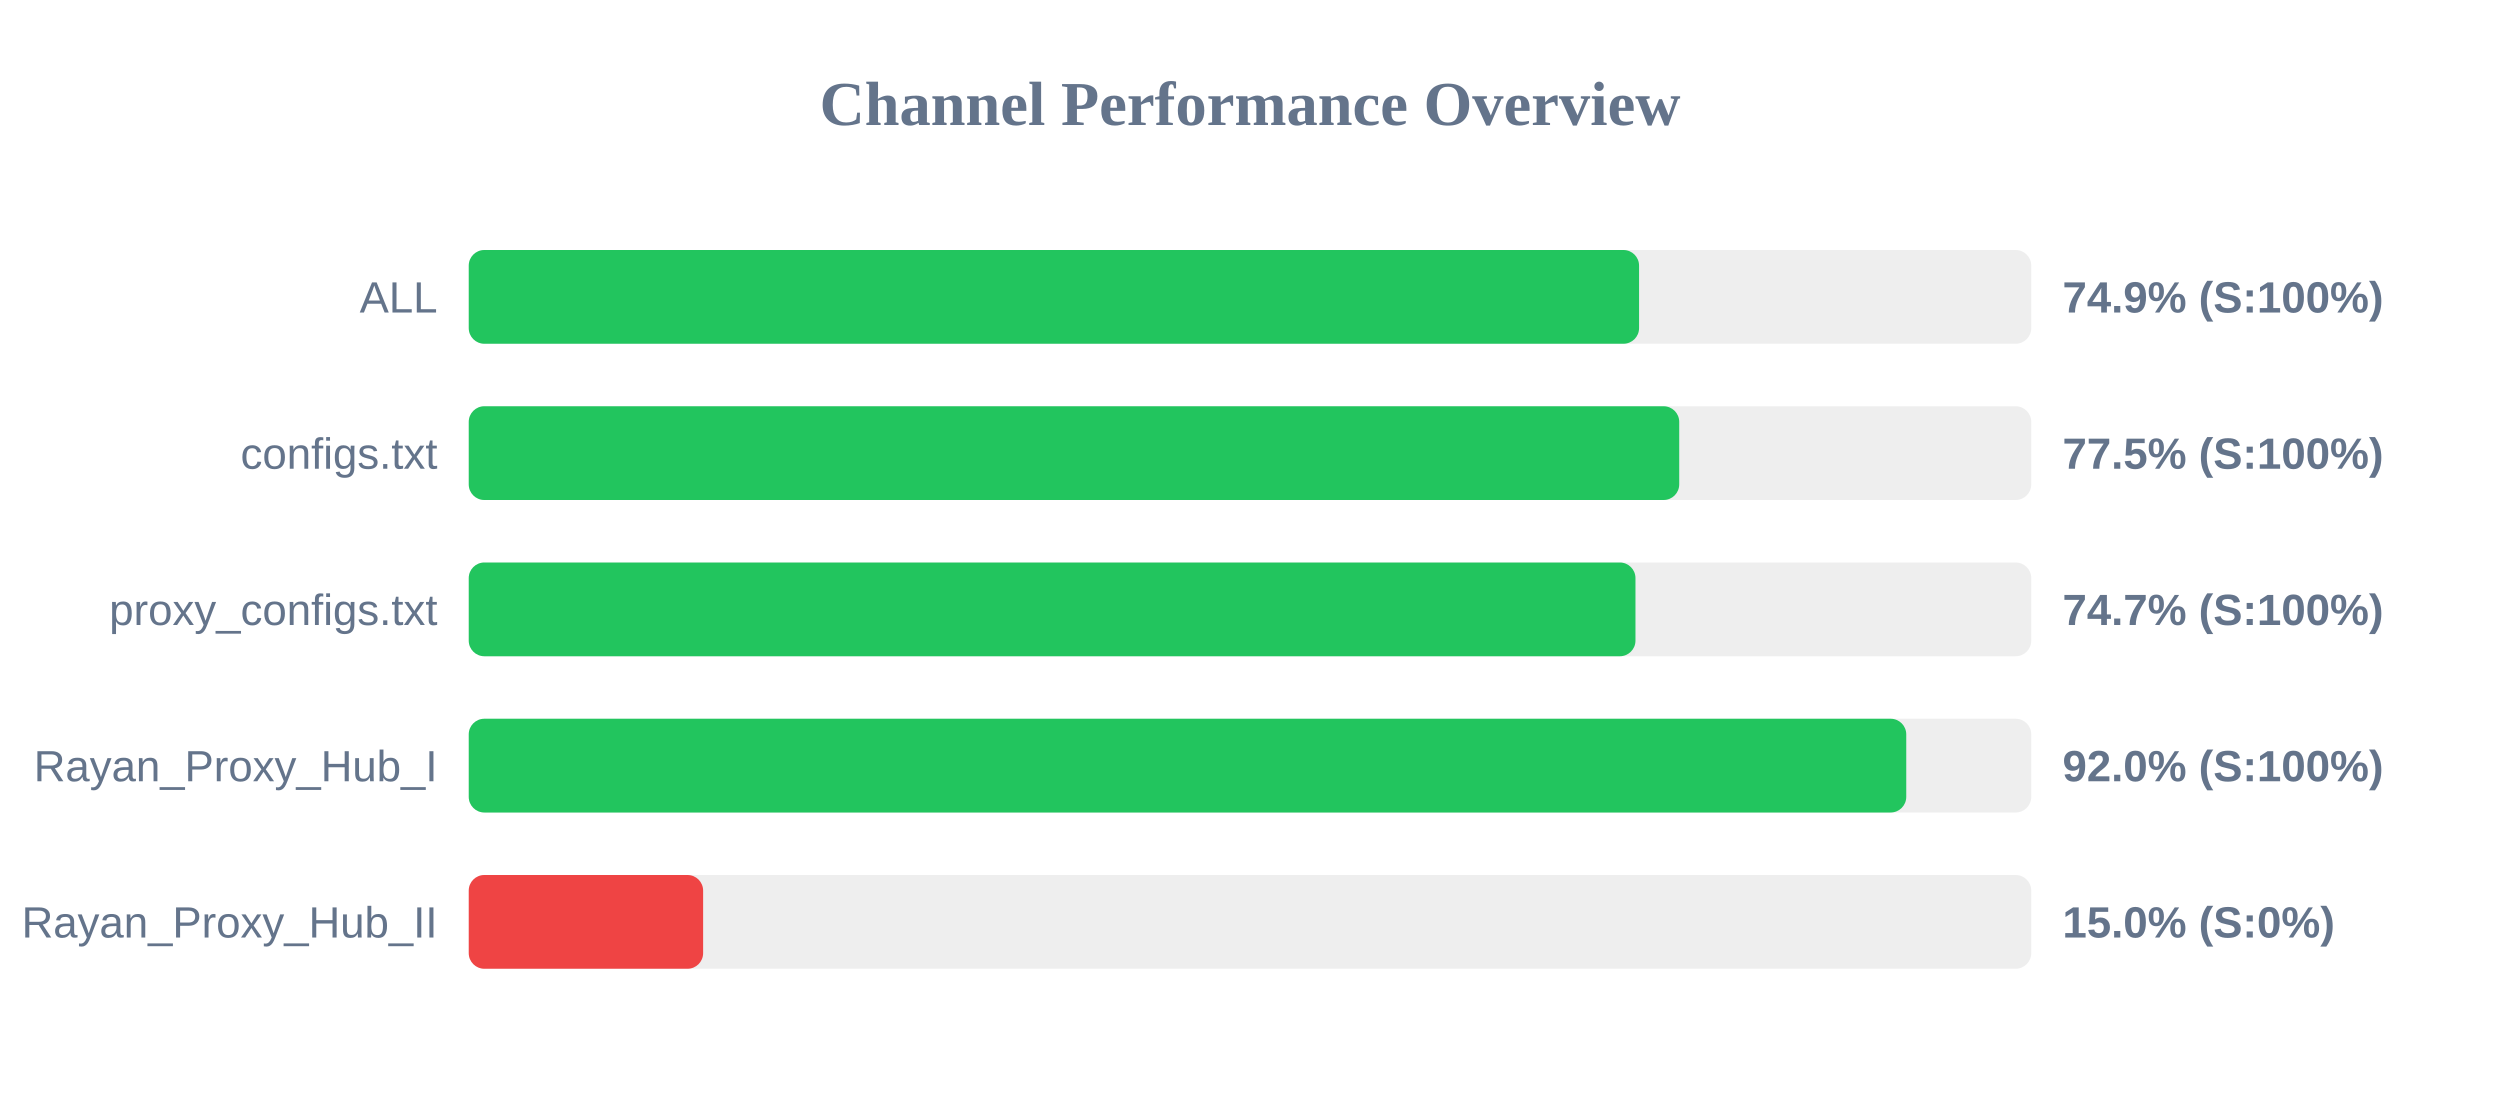
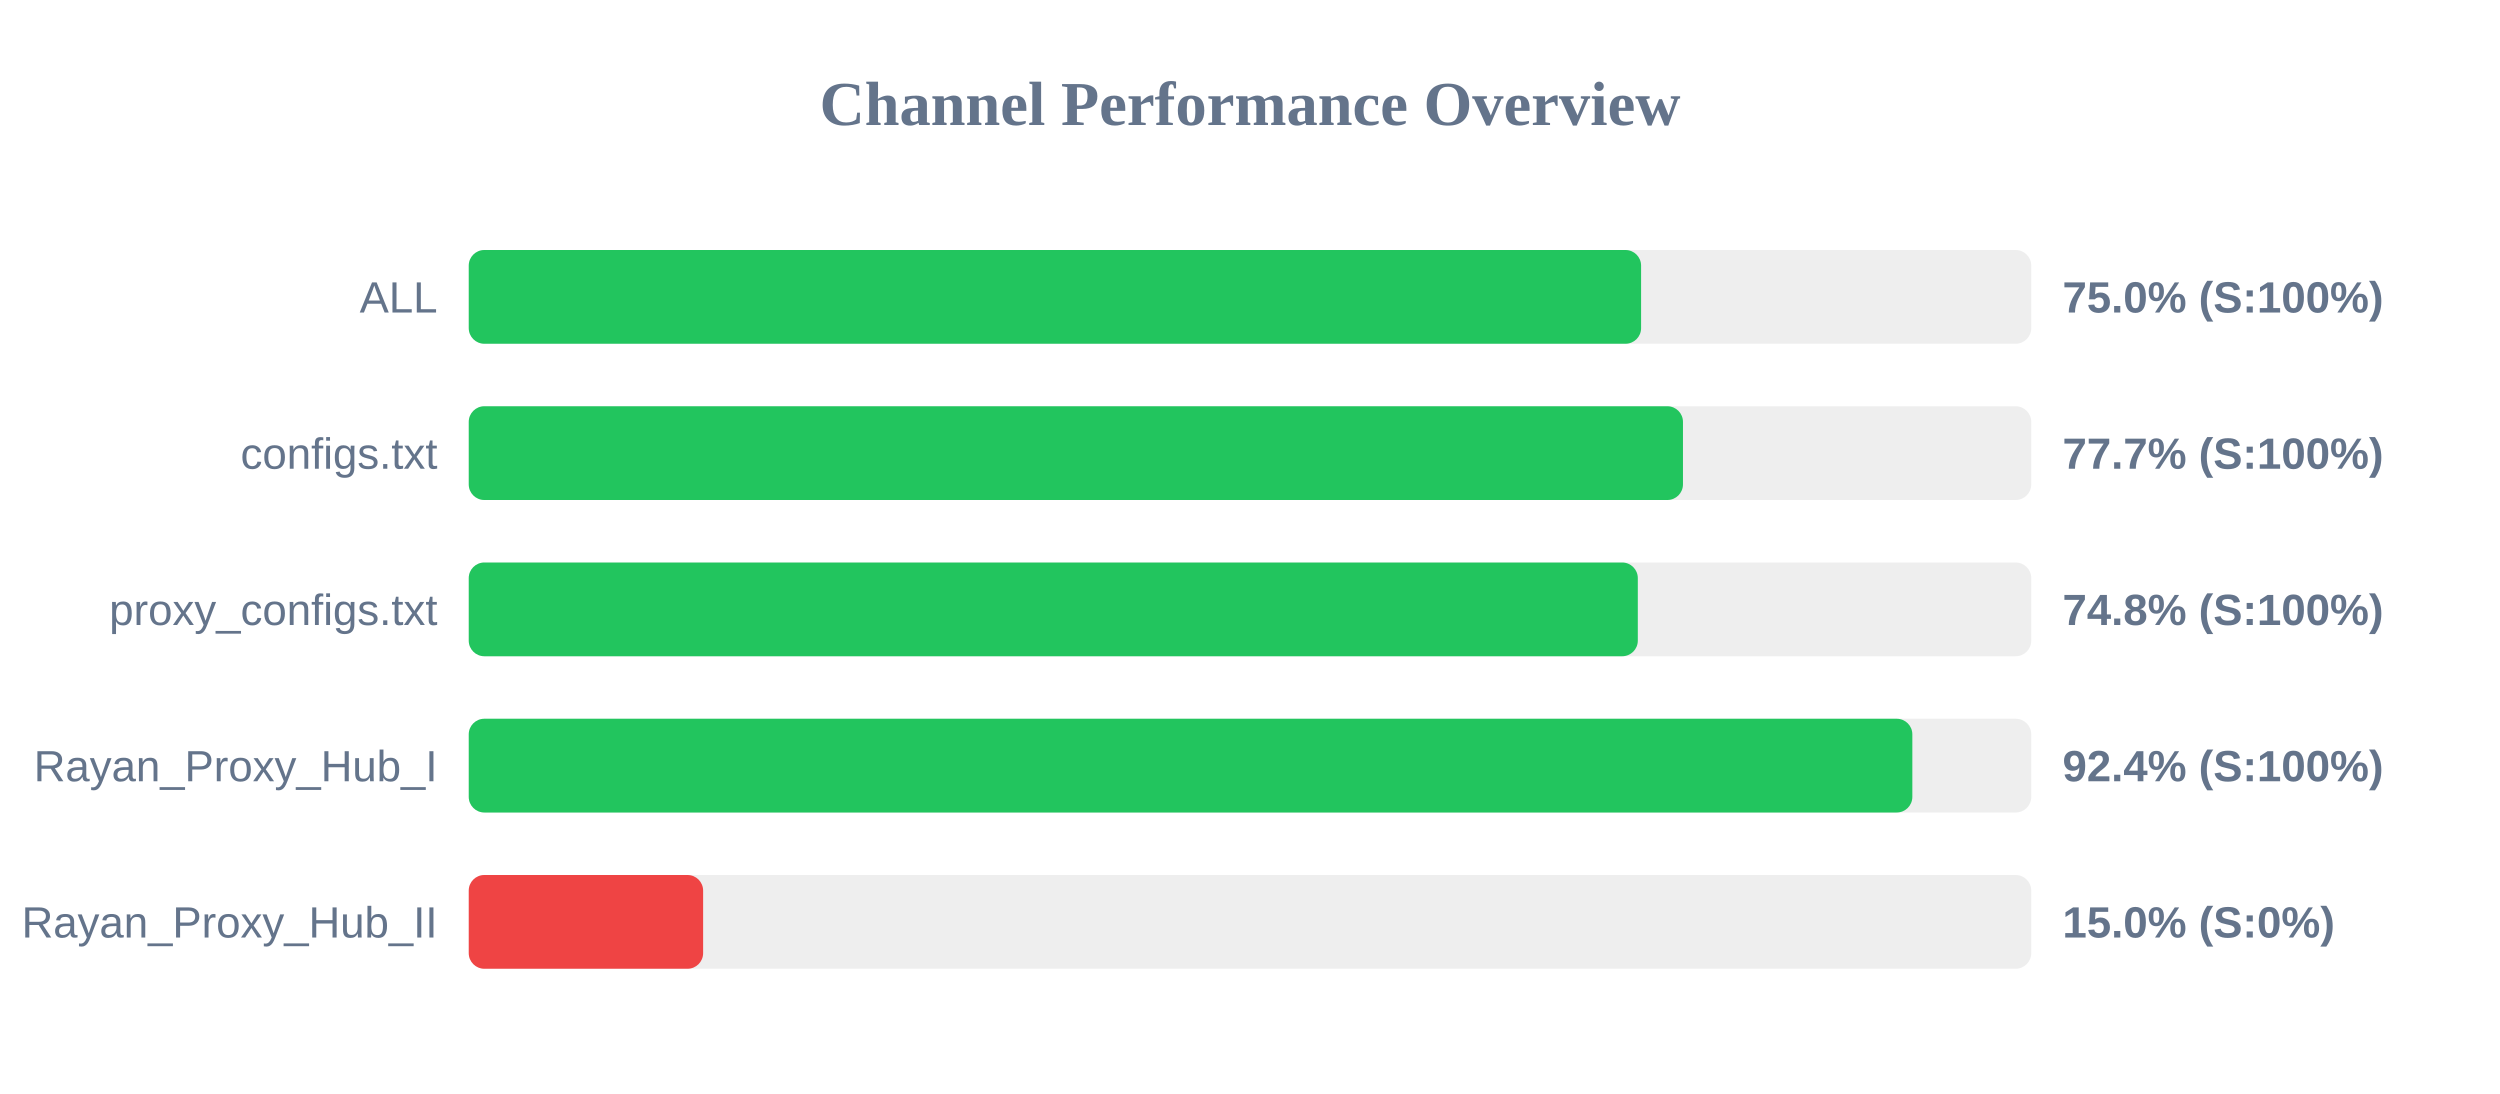
<svg xmlns="http://www.w3.org/2000/svg" width="800" height="350" version="1.1">
  <style>
        .row { font: 14px Arial; fill: #64748b; }
        .score { font: bold 14px Arial; fill: #64748b; }
    </style>
  <text x="400" y="40" text-anchor="middle" font-size="20px" font-weight="bold" fill="#64748b">Channel Performance Overview</text>
  <rect x="150" y="80" width="500" height="30" fill="#eee" rx="5" />
-   <rect x="150" y="80" width="374.5" height="30" fill="#22c55e" rx="5" />
+   <rect x="150" y="80" width="375.15" height="30" fill="#22c55e" rx="5" />
  <text x="140" y="100" text-anchor="end" class="row">ALL</text>
-   <text x="660" y="100" text-anchor="start" class="score">74.9% (S:100%)</text>
+   <text x="660" y="100" text-anchor="start" class="score">75.0% (S:100%)</text>
  <rect x="150" y="130" width="500" height="30" fill="#eee" rx="5" />
-   <rect x="150" y="130" width="387.35" height="30" fill="#22c55e" rx="5" />
+   <rect x="150" y="130" width="388.55" height="30" fill="#22c55e" rx="5" />
  <text x="140" y="150" text-anchor="end" class="row">configs.txt</text>
-   <text x="660" y="150" text-anchor="start" class="score">77.5% (S:100%)</text>
+   <text x="660" y="150" text-anchor="start" class="score">77.7% (S:100%)</text>
  <rect x="150" y="180" width="500" height="30" fill="#eee" rx="5" />
-   <rect x="150" y="180" width="373.35" height="30" fill="#22c55e" rx="5" />
+   <rect x="150" y="180" width="374.1" height="30" fill="#22c55e" rx="5" />
  <text x="140" y="200" text-anchor="end" class="row">proxy_configs.txt</text>
-   <text x="660" y="200" text-anchor="start" class="score">74.7% (S:100%)</text>
+   <text x="660" y="200" text-anchor="start" class="score">74.8% (S:100%)</text>
  <rect x="150" y="230" width="500" height="30" fill="#eee" rx="5" />
-   <rect x="150" y="230" width="460.0" height="30" fill="#22c55e" rx="5" />
+   <rect x="150" y="230" width="461.95" height="30" fill="#22c55e" rx="5" />
  <text x="140" y="250" text-anchor="end" class="row">Rayan_Proxy_Hub_I</text>
-   <text x="660" y="250" text-anchor="start" class="score">92.0% (S:100%)</text>
+   <text x="660" y="250" text-anchor="start" class="score">92.4% (S:100%)</text>
  <rect x="150" y="280" width="500" height="30" fill="#eee" rx="5" />
  <rect x="150" y="280" width="75.0" height="30" fill="#ef4444" rx="5" />
  <text x="140" y="300" text-anchor="end" class="row">Rayan_Proxy_Hub_II</text>
  <text x="660" y="300" text-anchor="start" class="score">15.0% (S:0%)</text>
</svg>
